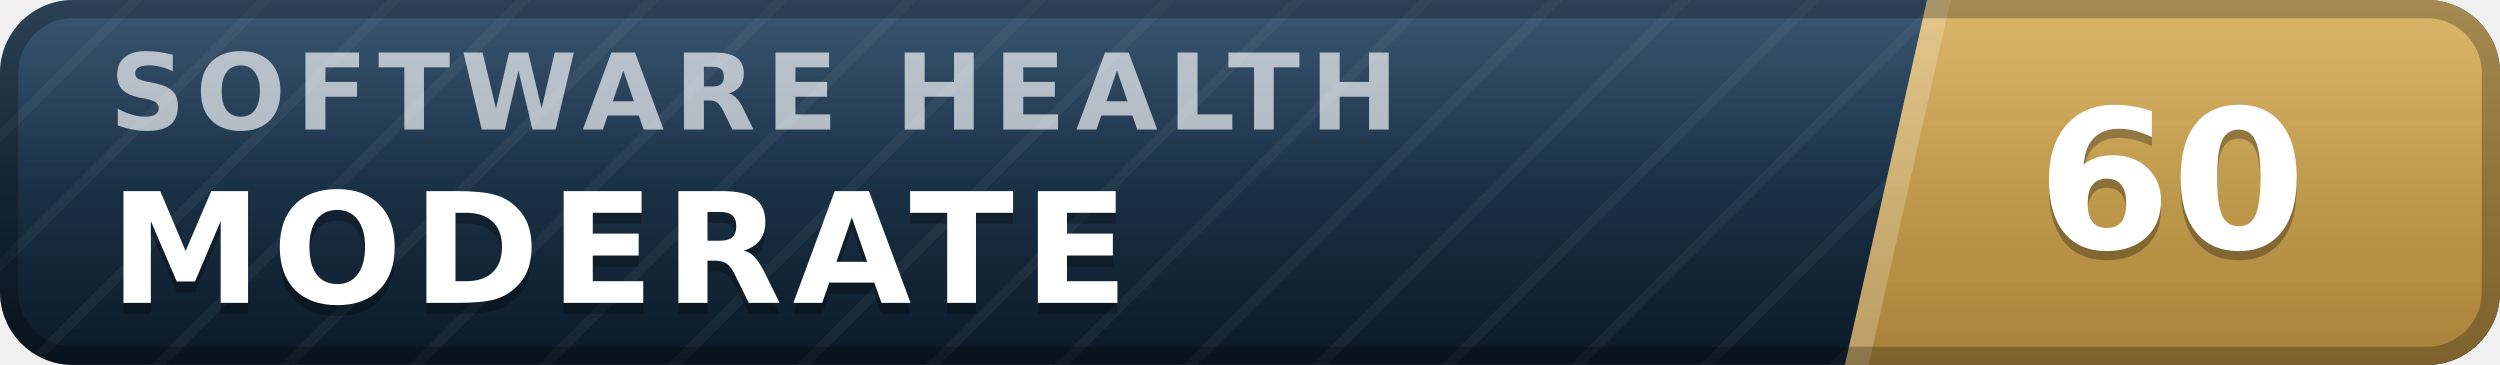
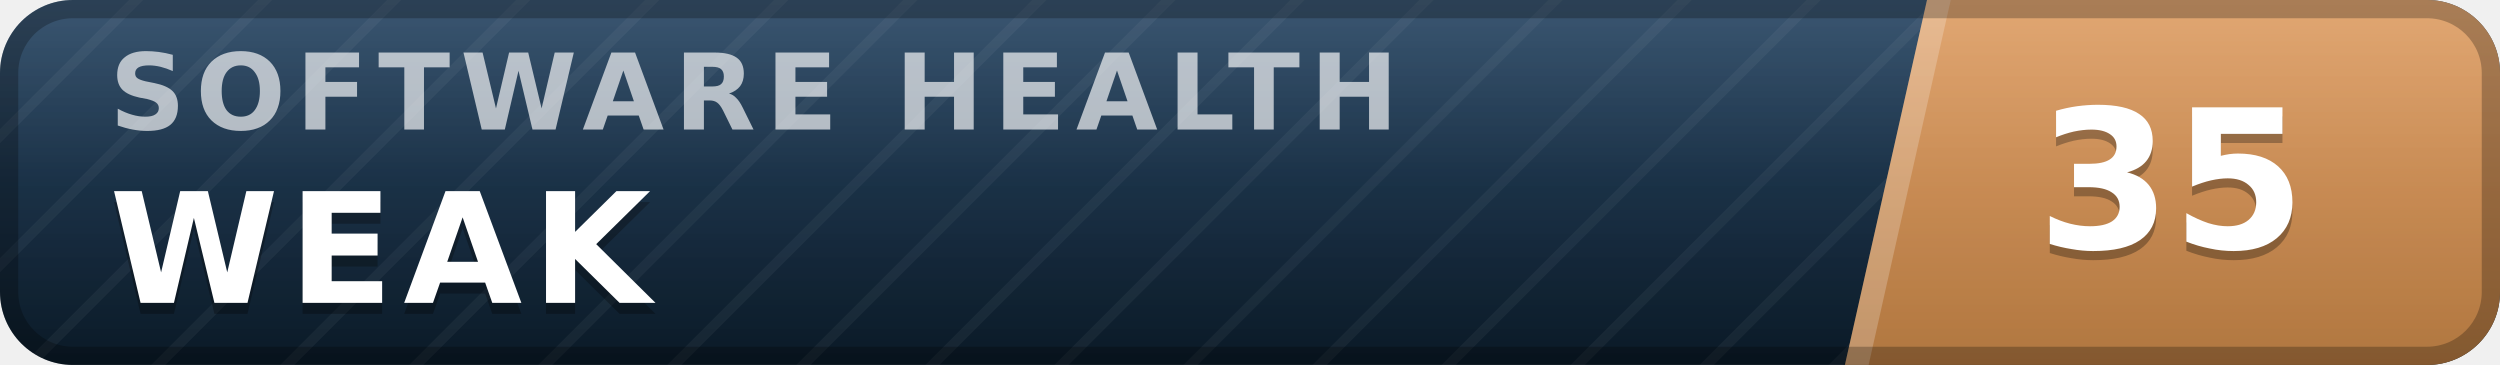
- <svg xmlns="http://www.w3.org/2000/svg" width="137" height="20" viewBox="0 0 137 20" role="img" aria-label="inspect.software software health index 60 of 100, moderate" font-family="Verdana,DejaVu Sans,Geneva,sans-serif">
+ <svg xmlns="http://www.w3.org/2000/svg" width="137" height="20" viewBox="0 0 137 20" role="img" aria-label="inspect.software software health index 35 of 100, weak" font-family="Verdana,DejaVu Sans,Geneva,sans-serif">
  <defs>
    <linearGradient id="plate" x1="0" y1="0" x2="0" y2="1">
      <stop offset="0" stop-color="#1d3d5c" />
      <stop offset="1" stop-color="#0a1926" />
    </linearGradient>
    <linearGradient id="endplate" x1="0" y1="0" x2="0" y2="1">
-       <stop offset="0" stop-color="#d5ac55" />
-       <stop offset="1" stop-color="#a8823a" />
+       <stop offset="0" stop-color="#dd9a5e" />
+       <stop offset="1" stop-color="#b0763f" />
    </linearGradient>
    <linearGradient id="gloss" x1="0" y1="0" x2="0" y2="1">
      <stop offset="0" stop-color="#fff" stop-opacity=".13" />
      <stop offset=".5" stop-color="#fff" stop-opacity=".03" />
      <stop offset="1" stop-color="#fff" stop-opacity="0" />
    </linearGradient>
    <pattern id="guilloche" width="5" height="5" patternUnits="userSpaceOnUse" patternTransform="rotate(45)">
      <line x1="0" y1="0" x2="0" y2="5" stroke="#fff" stroke-opacity=".045" stroke-width="1.1" />
    </pattern>
    <clipPath id="rounded">
      <rect width="137" height="20" rx="4" />
    </clipPath>
  </defs>
  <g clip-path="url(#rounded)">
    <rect width="137" height="20" fill="url(#plate)" />
    <rect width="137" height="20" fill="url(#guilloche)" />
    <polygon points="105.6,0 137,0 137,20 101.1,20" fill="url(#endplate)" />
    <polygon points="105.6,0 106.9,0 102.4,20 101.1,20" fill="#fff" fill-opacity=".22" />
    <text x="6.0" y="7.1" font-size="5.8" letter-spacing="0.55" fill="#fff" fill-opacity=".66" font-weight="bold" textLength="76.3" lengthAdjust="spacing">SOFTWARE HEALTH</text>
-     <text x="6.0" y="17.2" font-size="8.4" fill="#000" fill-opacity=".3" font-weight="bold" letter-spacing="0.55" textLength="59.5" lengthAdjust="spacing">MODERATE</text>
-     <text x="6.0" y="16.6" font-size="8.4" fill="#fff" font-weight="bold" letter-spacing="0.55" textLength="59.5" lengthAdjust="spacing">MODERATE</text>
-     <text x="119.0" y="14.1" font-size="10.6" fill="#000" fill-opacity=".3" font-weight="bold" text-anchor="middle">60</text>
-     <text x="119.0" y="13.6" font-size="10.6" fill="#fff" font-weight="bold" text-anchor="middle">60</text>
+     <text x="6.0" y="17.2" font-size="8.4" fill="#000" fill-opacity=".3" font-weight="bold" letter-spacing="0.55" textLength="30.3" lengthAdjust="spacing">WEAK</text>
+     <text x="6.0" y="16.6" font-size="8.4" fill="#fff" font-weight="bold" letter-spacing="0.55" textLength="30.3" lengthAdjust="spacing">WEAK</text>
+     <text x="119.0" y="14.1" font-size="10.6" fill="#000" fill-opacity=".3" font-weight="bold" text-anchor="middle">35</text>
+     <text x="119.0" y="13.6" font-size="10.6" fill="#fff" font-weight="bold" text-anchor="middle">35</text>
    <rect width="137" height="20" fill="url(#gloss)" />
  </g>
  <rect x=".5" y=".5" width="136" height="19" rx="3.5" fill="none" stroke="#000" stroke-opacity=".25" />
</svg>
